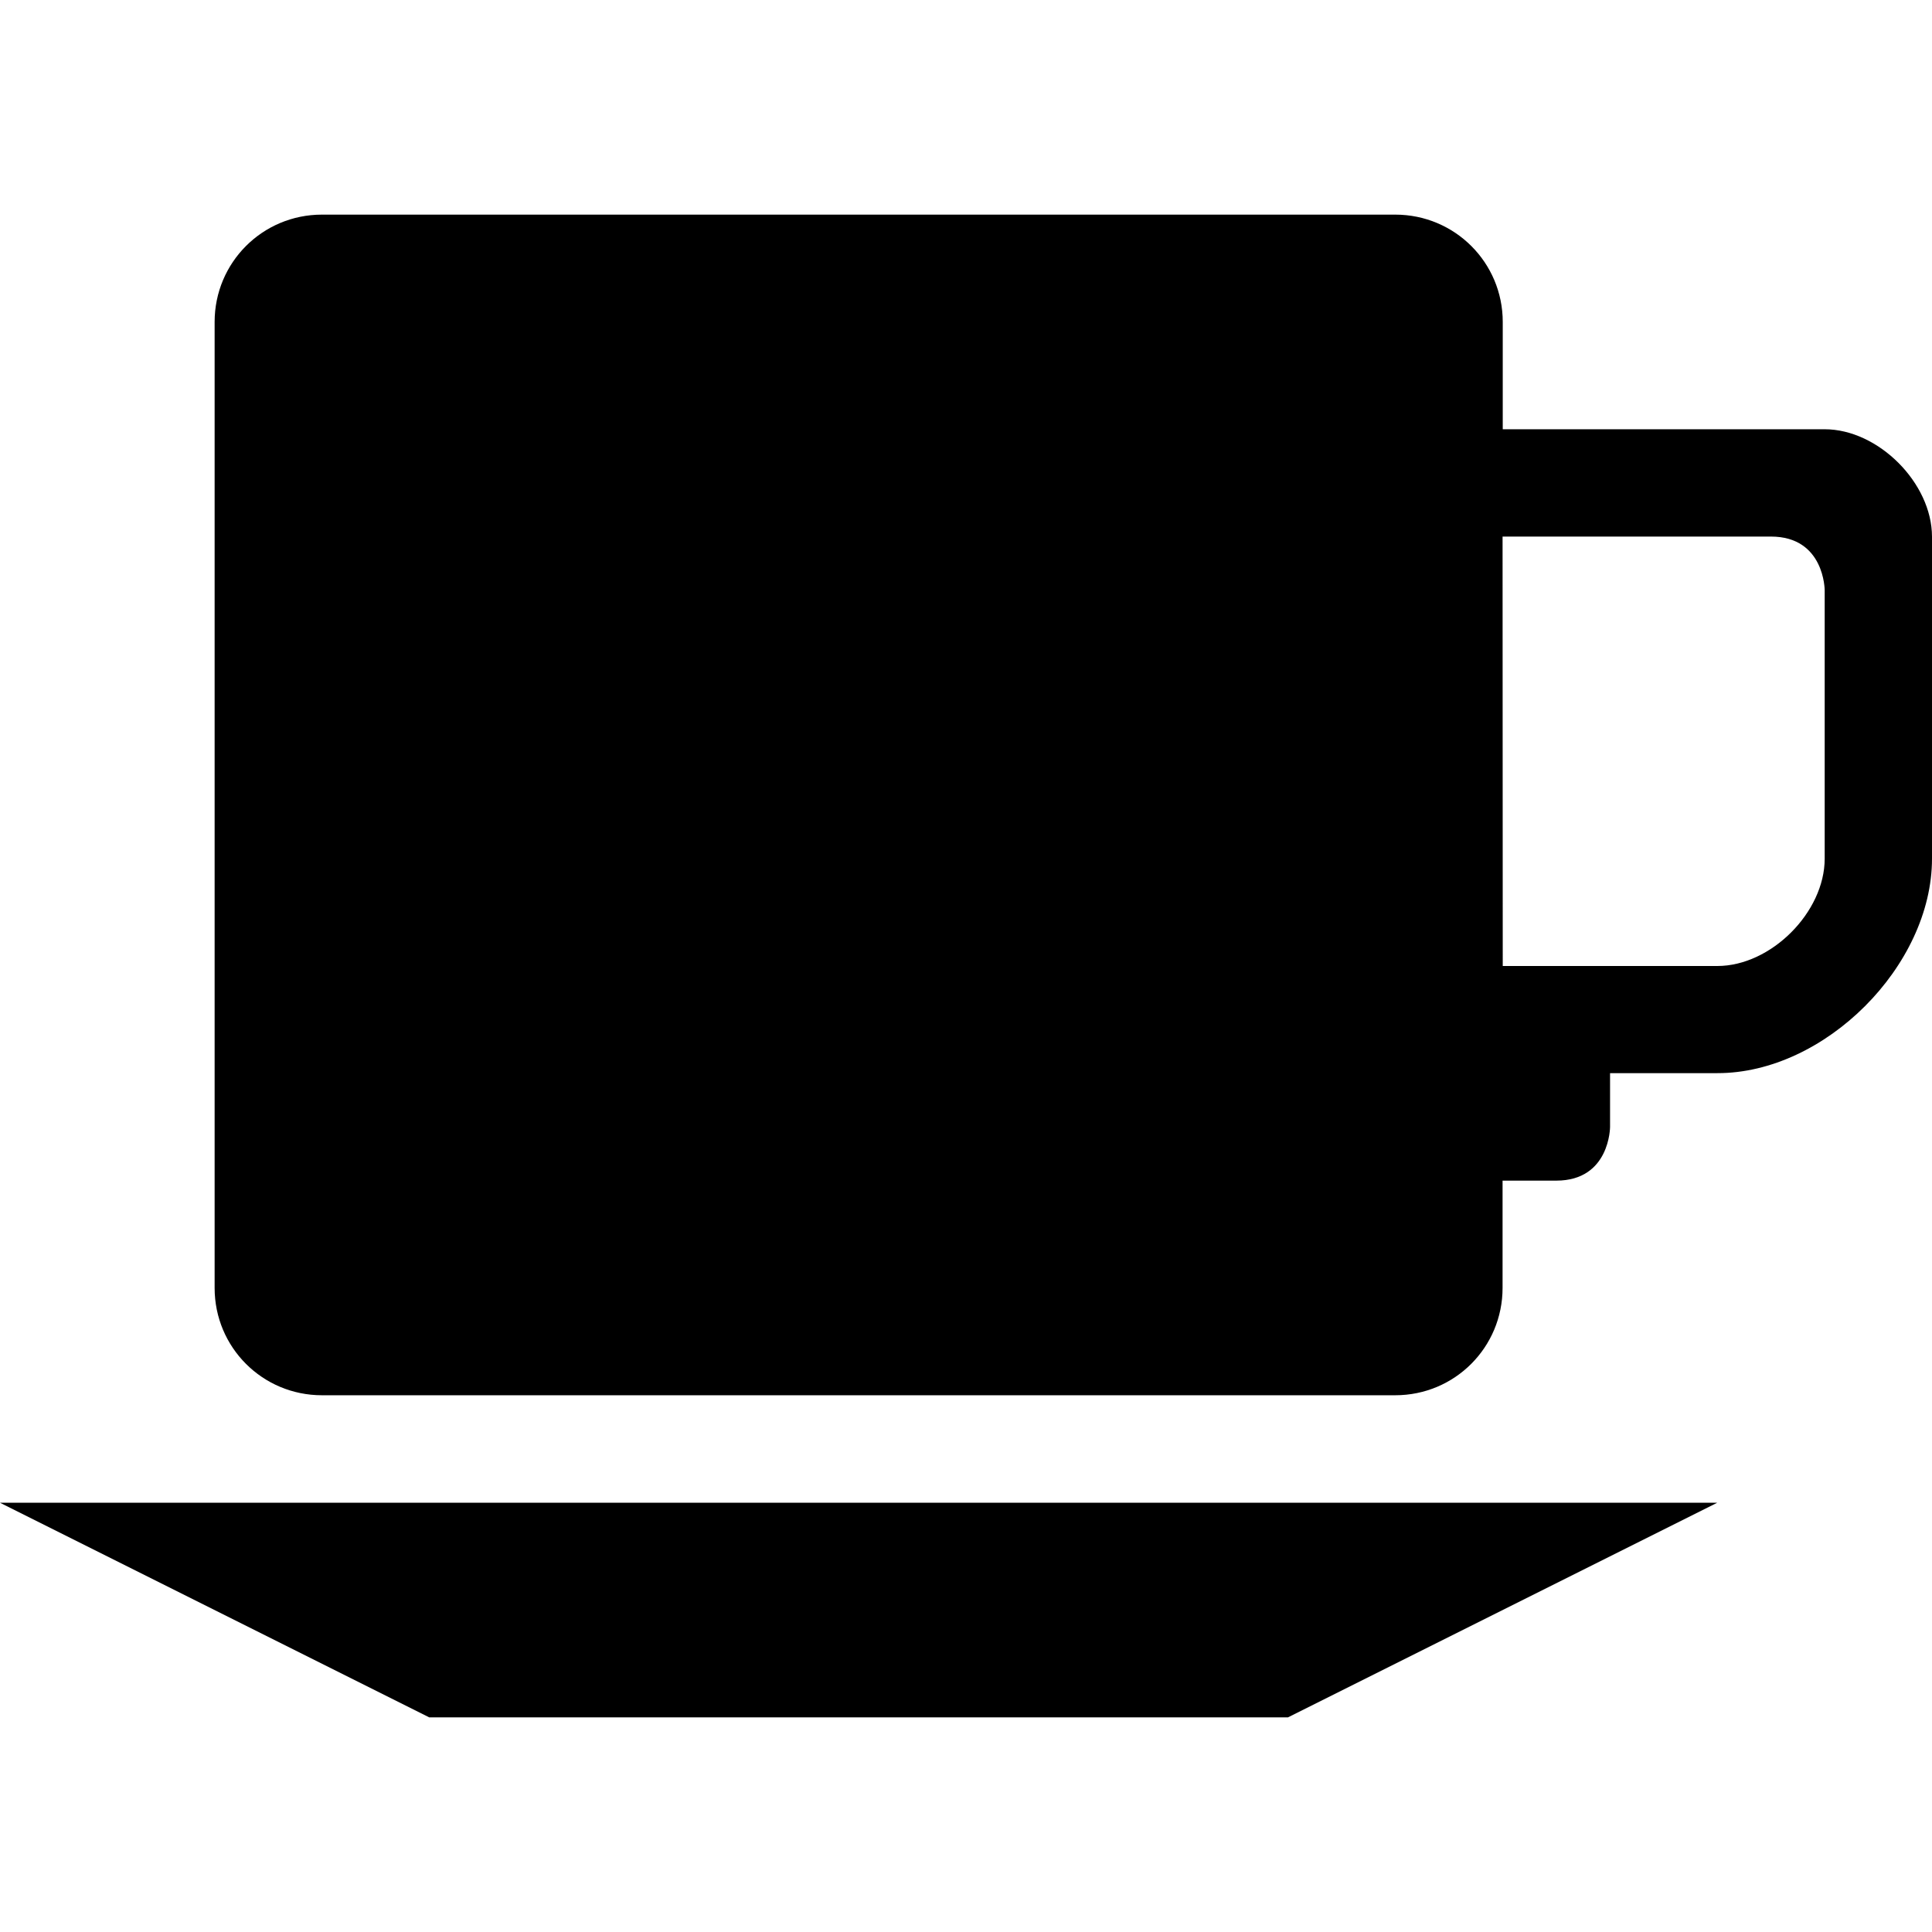
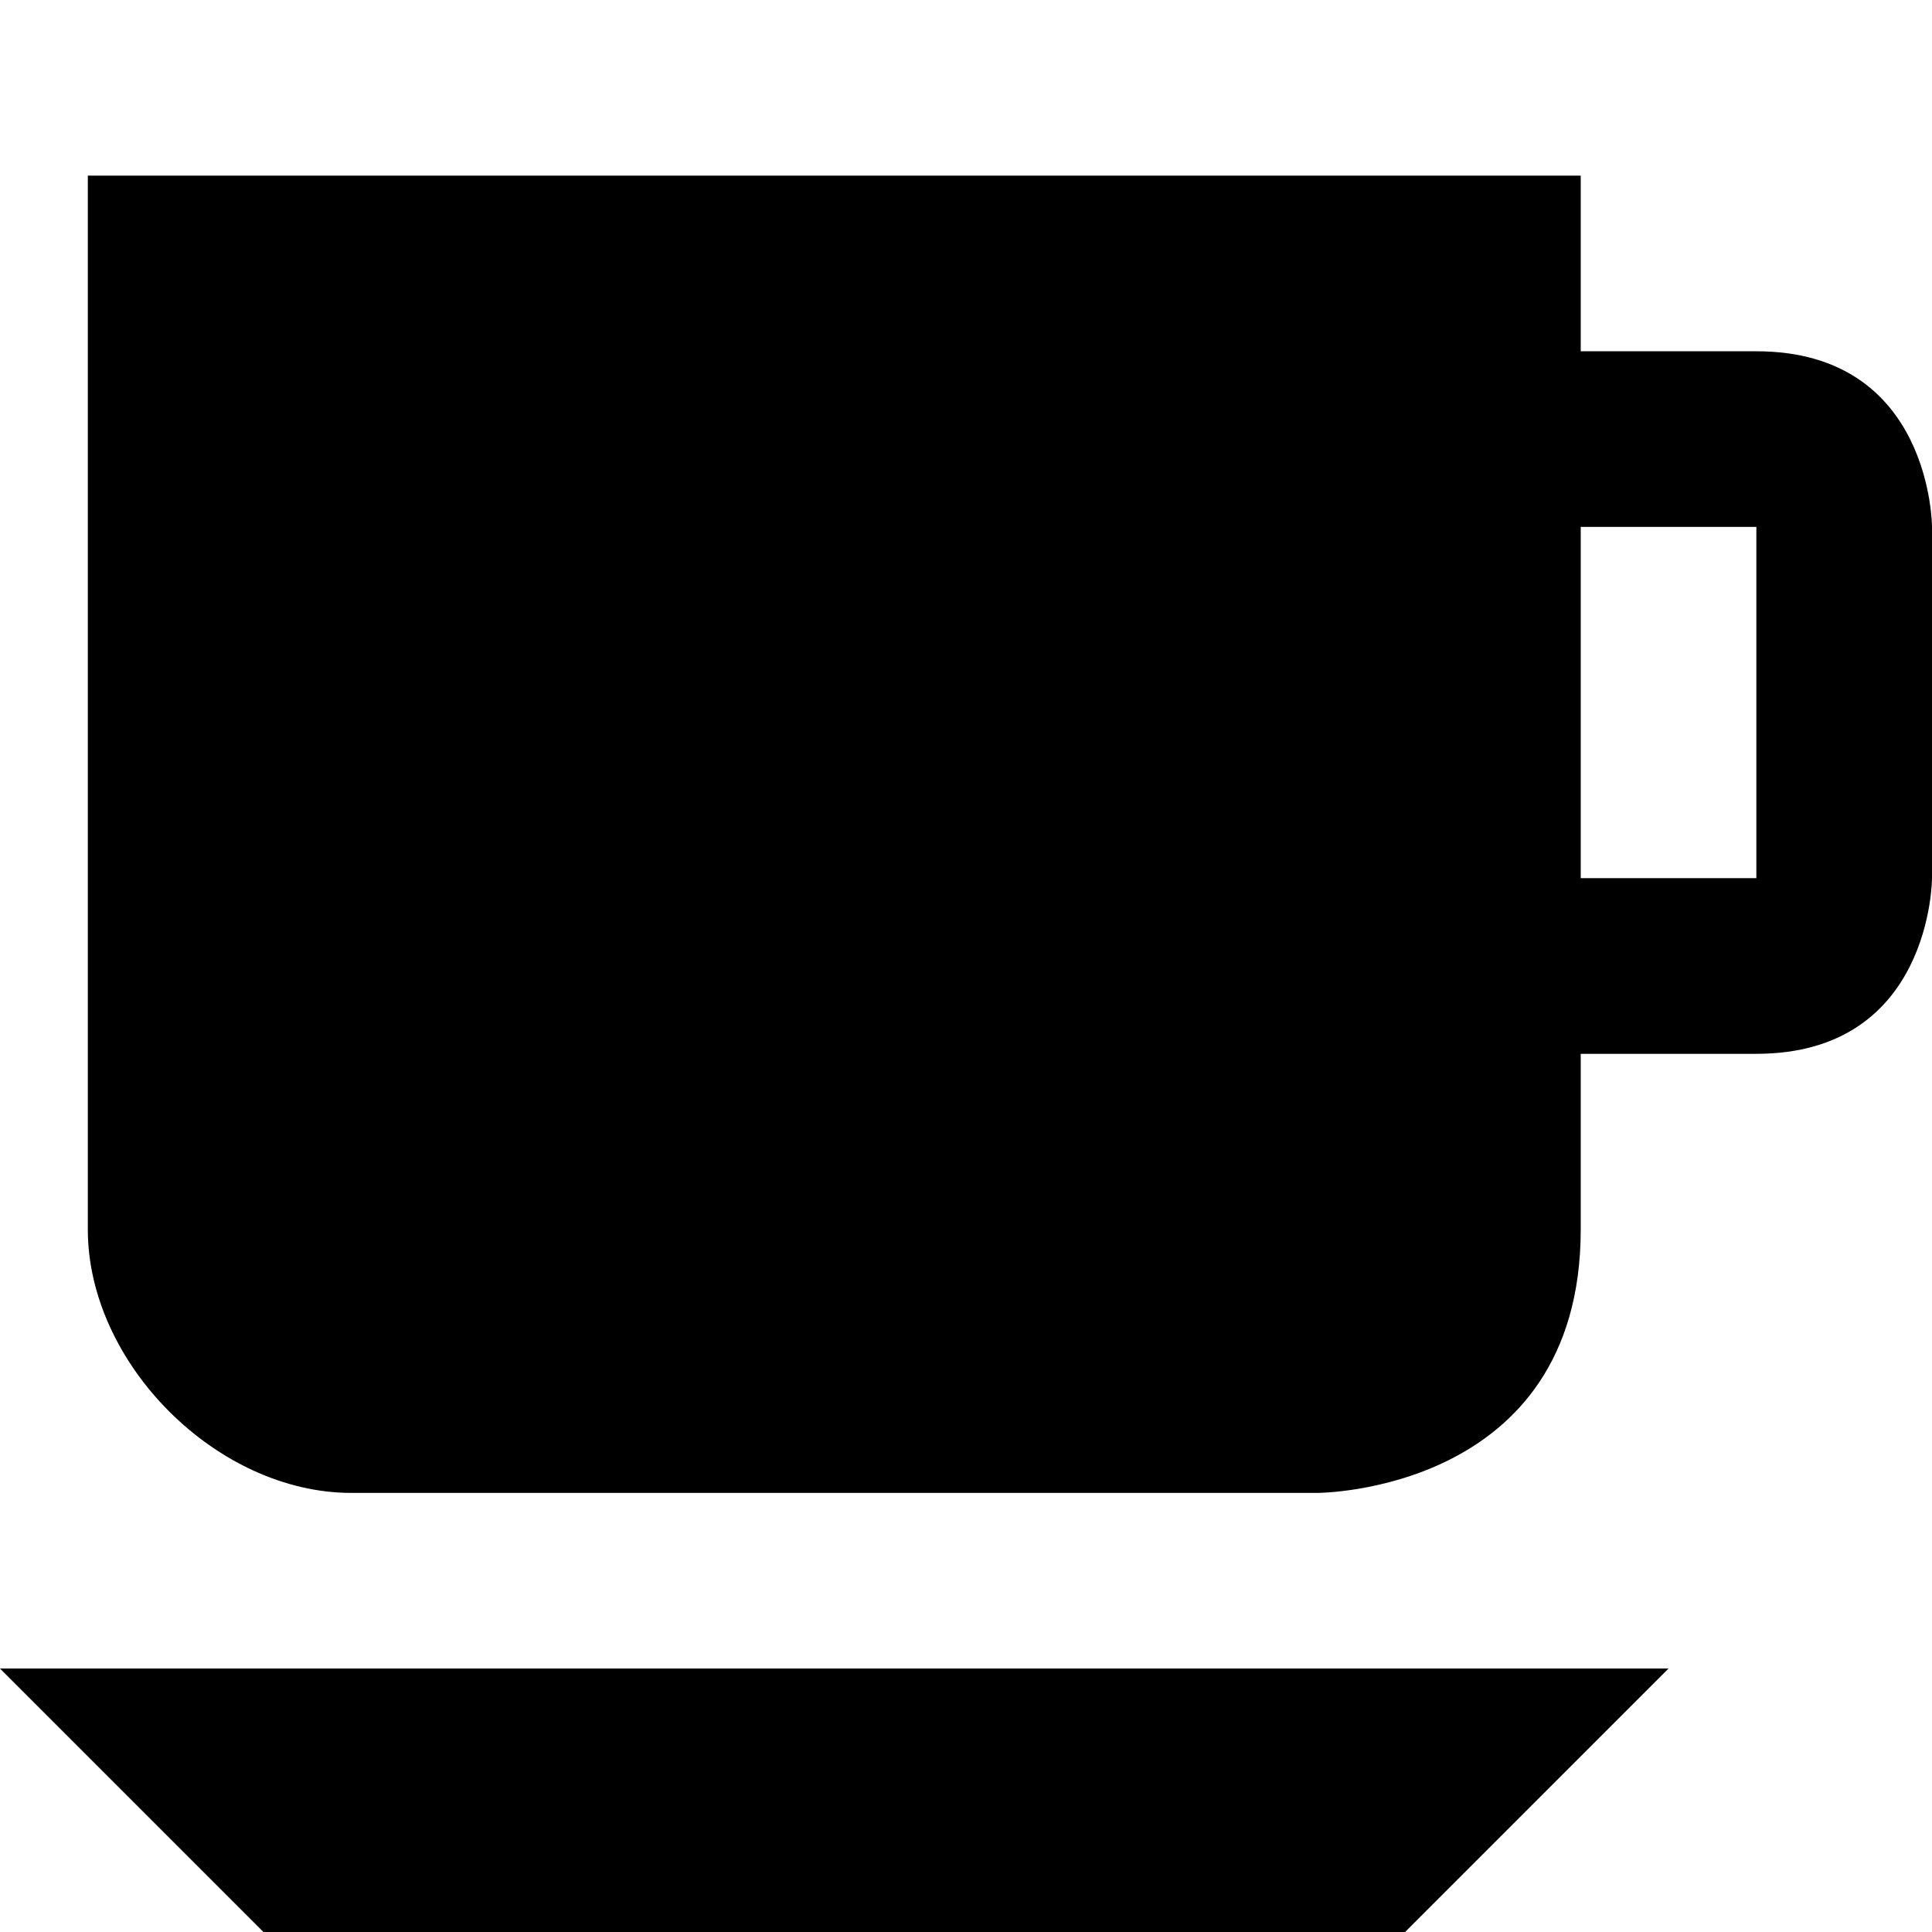
<svg xmlns="http://www.w3.org/2000/svg" version="1.1" width="11" height="11" id="svg4764" viewBox="0 0 11 11">
  <defs id="defs4766" />
-   <path style="fill:#000000;fill-opacity:1" d="m 1.833,1.222 c -0.339,0 -0.611,0.273 -0.611,0.611 l 0,5.5 c 0,0.339 0.273,0.611 0.611,0.611 l 6.111,0 c 0.339,0 0.611,-0.273 0.611,-0.611 l 0,-0.611 0.306,0 c 0.306,0 0.306,-0.306 0.306,-0.306 l 0,-0.306 0.611,0 C 10.389,6.111 11,5.5 11,4.889 L 11,4.278 11,3.056 C 11,2.75 10.694,2.444 10.389,2.444 l -1.833,0 0,-0.611 C 8.556,1.495 8.283,1.222 7.944,1.222 Z m 6.722,1.833 1.528,0 c 0.306,0 0.306,0.306 0.306,0.306 l 0,1.528 C 10.389,5.194 10.083,5.5 9.778,5.5 l -0.611,0 -0.611,0 z M 0,8.556 l 2.444,1.222 4.889,0 2.444,-1.222 z" id="rect9826-2-1-5" />
+   <path style="opacity:1;fill:#000000;fill-opacity:1;stroke:none;stroke-width:0;stroke-linecap:round;stroke-linejoin:round;stroke-miterlimit:4;stroke-dasharray:none;stroke-dashoffset:0;stroke-opacity:1" d="m 0.5,1 0,6 c 0,0.764 0.736,1.5 1.5,1.5 l 5.5,0 C 7.5,8.5 9,8.5 9,7 l 0,-1 1,0 c 1,0 1,-1 1,-1 L 11,3 C 11,3 11,2 10,2 L 9,2 9,1 7.397,1 1.879,1 Z M 9,3 10,3 10,5 9,5 Z" id="rect3335" />
+   <path style="opacity:1;fill:#000000;fill-opacity:1;stroke:none;stroke-width:0;stroke-linecap:round;stroke-linejoin:round;stroke-miterlimit:4;stroke-dasharray:none;stroke-dashoffset:0;stroke-opacity:1" d="M 0,9.5 9.5,9.5 8,11 1.5,11 Z" id="rect3359" />
</svg>
